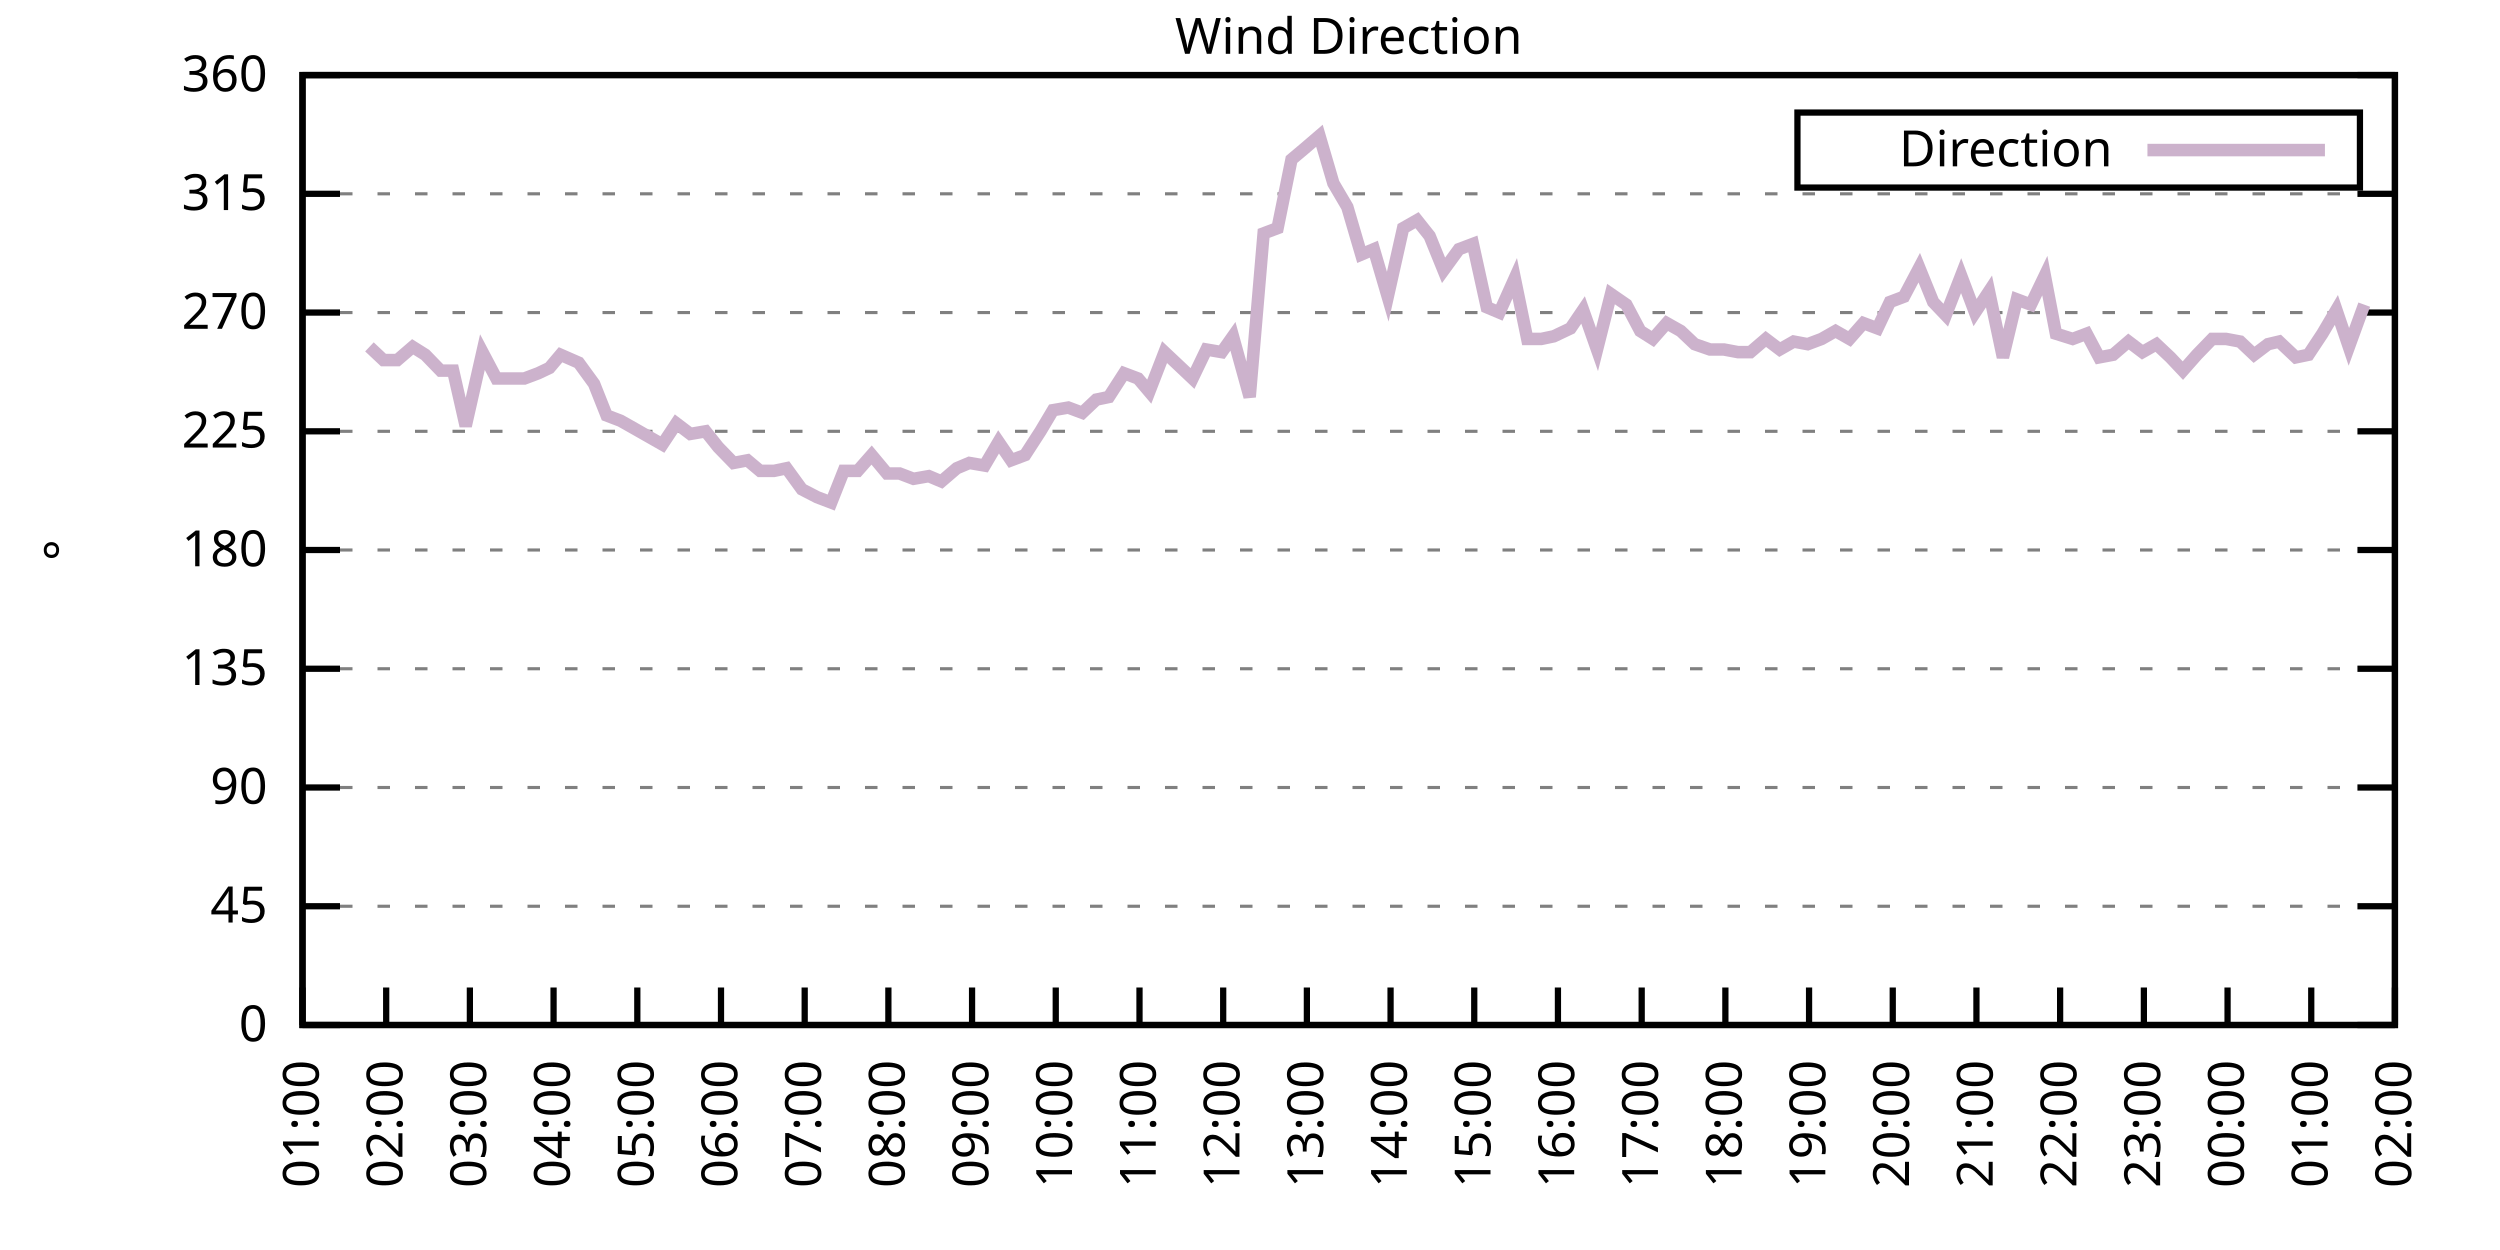
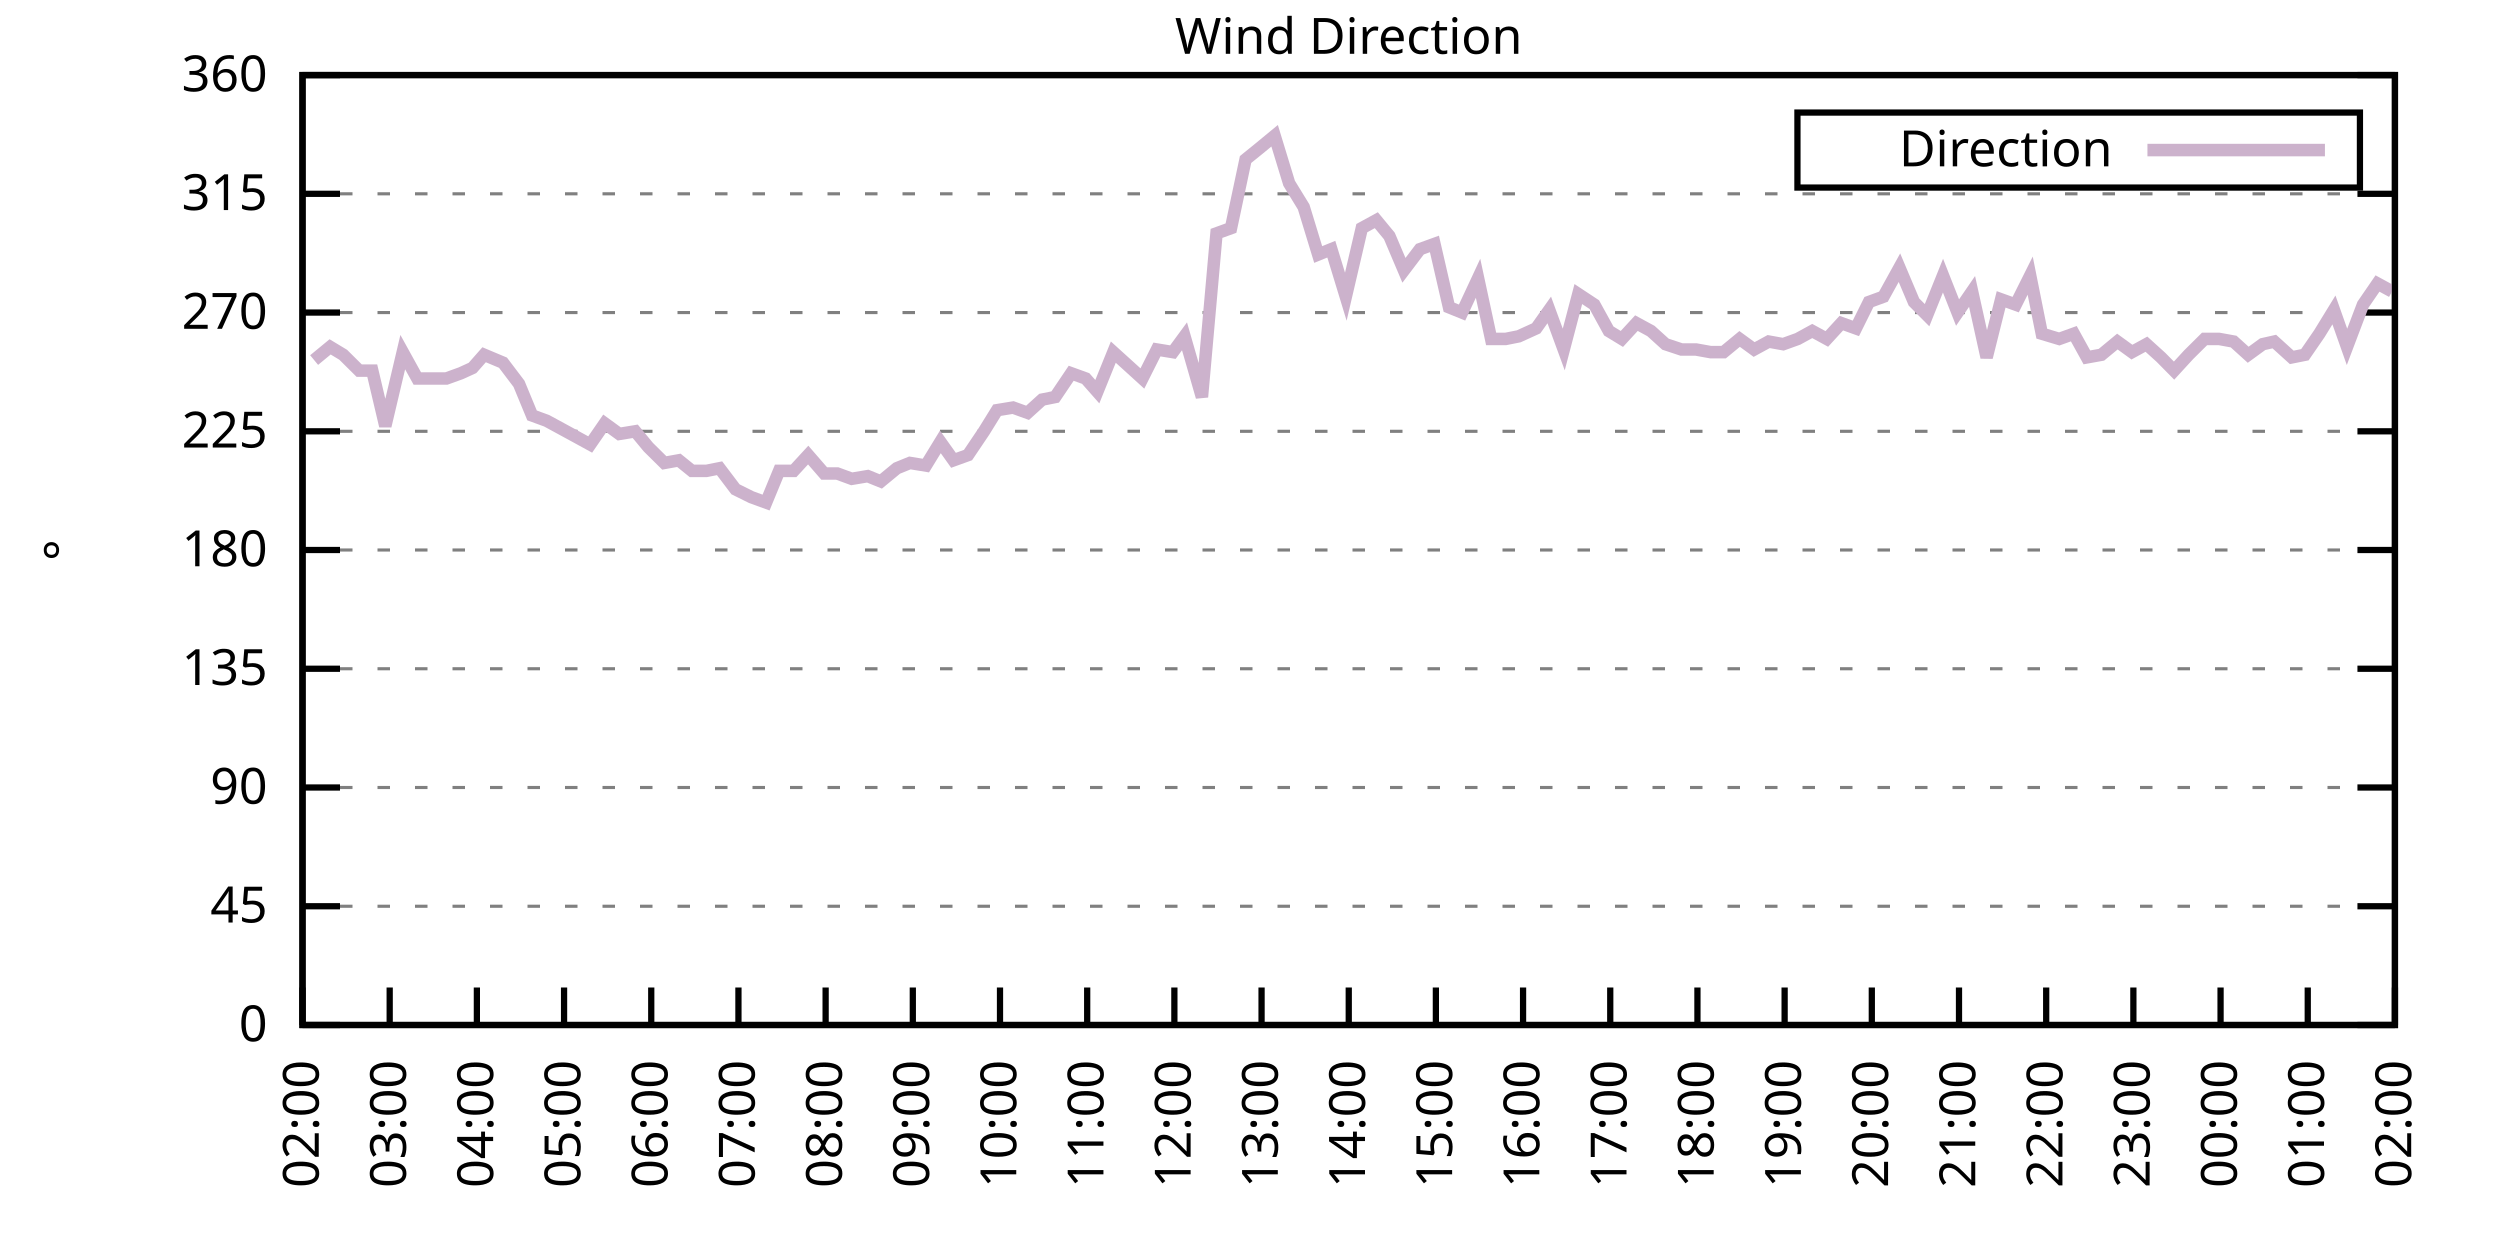
<svg xmlns="http://www.w3.org/2000/svg" xmlns:xlink="http://www.w3.org/1999/xlink" width="400" height="200" viewBox="0 0 400 200">
  <g id="gnuplot_canvas">
    <rect x="0" y="0" width="400" height="200" fill="none" />
    <defs>
      <circle id="gpDot" r="0.5" stroke-width="0.5" stroke="currentColor" />
      <path id="gpPt0" stroke-width="0.333" stroke="currentColor" d="M-1,0 h2 M0,-1 v2" />
      <path id="gpPt1" stroke-width="0.333" stroke="currentColor" d="M-1,-1 L1,1 M1,-1 L-1,1" />
      <path id="gpPt2" stroke-width="0.333" stroke="currentColor" d="M-1,0 L1,0 M0,-1 L0,1 M-1,-1 L1,1 M-1,1 L1,-1" />
      <rect id="gpPt3" stroke-width="0.333" stroke="currentColor" x="-1" y="-1" width="2" height="2" />
      <rect id="gpPt4" stroke-width="0.333" stroke="currentColor" fill="currentColor" x="-1" y="-1" width="2" height="2" />
      <circle id="gpPt5" stroke-width="0.333" stroke="currentColor" cx="0" cy="0" r="1" />
      <use xlink:href="#gpPt5" id="gpPt6" fill="currentColor" stroke="none" />
      <path id="gpPt7" stroke-width="0.333" stroke="currentColor" d="M0,-1.33 L-1.33,0.67 L1.33,0.67 z" />
      <use xlink:href="#gpPt7" id="gpPt8" fill="currentColor" stroke="none" />
      <use xlink:href="#gpPt7" id="gpPt9" stroke="currentColor" transform="rotate(180)" />
      <use xlink:href="#gpPt9" id="gpPt10" fill="currentColor" stroke="none" />
      <use xlink:href="#gpPt3" id="gpPt11" stroke="currentColor" transform="rotate(45)" />
      <use xlink:href="#gpPt11" id="gpPt12" fill="currentColor" stroke="none" />
      <path id="gpPt13" stroke-width="0.333" stroke="currentColor" d="M0,1.330 L1.265,0.411 L0.782,-1.067 L-0.782,-1.076 L-1.265,0.411 z" />
      <use xlink:href="#gpPt13" id="gpPt14" fill="currentColor" stroke="none" />
      <filter id="textbox" filterUnits="objectBoundingBox" x="0" y="0" height="1" width="1">
        <feFlood flood-color="white" flood-opacity="1" result="bgnd" />
        <feComposite in="SourceGraphic" in2="bgnd" operator="atop" />
      </filter>
      <filter id="greybox" filterUnits="objectBoundingBox" x="0" y="0" height="1" width="1">
        <feFlood flood-color="lightgrey" flood-opacity="1" result="grey" />
        <feComposite in="SourceGraphic" in2="grey" operator="atop" />
      </filter>
    </defs>
    <g fill="none" color="white" stroke="currentColor" stroke-width="1.00" stroke-linecap="butt" stroke-linejoin="miter">
</g>
    <g fill="none" color="black" stroke="currentColor" stroke-width="1.00" stroke-linecap="butt" stroke-linejoin="miter">
      <g stroke="none" shape-rendering="crispEdges">
        <polygon fill="rgb(255, 255, 255)" points="48.40,164.00 383.18,164.00 383.18,12.02 48.40,12.02 " />
      </g>
    </g>
    <g fill="none" color="black" stroke="currentColor" stroke-width="1.00" stroke-linecap="butt" stroke-linejoin="miter">
</g>
    <g fill="none" color="black" stroke="black" stroke-width="0.50" stroke-linecap="butt" stroke-linejoin="miter">
</g>
    <g fill="none" color="gray" stroke="currentColor" stroke-width="0.50" stroke-linecap="butt" stroke-linejoin="miter">
      <path stroke="gray" stroke-dasharray="2,4" class="gridline" d="M48.40,164.00 L383.19,164.00  " />
    </g>
    <g fill="none" color="gray" stroke="gray" stroke-width="1.00" stroke-linecap="butt" stroke-linejoin="miter">
</g>
    <g fill="none" color="black" stroke="currentColor" stroke-width="1.00" stroke-linecap="butt" stroke-linejoin="miter">
      <path stroke="black" d="M48.40,164.00 L54.40,164.00 M383.19,164.00 L377.19,164.00  " />
      <g transform="translate(42.80,166.60)" stroke="none" fill="black" font-family="Sans" font-size="8.00" text-anchor="end">
        <text>
          <tspan font-family="Sans"> 0</tspan>
        </text>
      </g>
    </g>
    <g fill="none" color="black" stroke="currentColor" stroke-width="1.00" stroke-linecap="butt" stroke-linejoin="miter">
</g>
    <g fill="none" color="black" stroke="black" stroke-width="0.50" stroke-linecap="butt" stroke-linejoin="miter">
</g>
    <g fill="none" color="gray" stroke="currentColor" stroke-width="0.50" stroke-linecap="butt" stroke-linejoin="miter">
      <path stroke="gray" stroke-dasharray="2,4" class="gridline" d="M48.40,145.00 L383.19,145.00  " />
    </g>
    <g fill="none" color="gray" stroke="gray" stroke-width="1.00" stroke-linecap="butt" stroke-linejoin="miter">
</g>
    <g fill="none" color="black" stroke="currentColor" stroke-width="1.00" stroke-linecap="butt" stroke-linejoin="miter">
      <path stroke="black" d="M48.40,145.00 L54.40,145.00 M383.19,145.00 L377.19,145.00  " />
      <g transform="translate(42.80,147.60)" stroke="none" fill="black" font-family="Sans" font-size="8.00" text-anchor="end">
        <text>
          <tspan font-family="Sans"> 45</tspan>
        </text>
      </g>
    </g>
    <g fill="none" color="black" stroke="currentColor" stroke-width="1.00" stroke-linecap="butt" stroke-linejoin="miter">
</g>
    <g fill="none" color="black" stroke="black" stroke-width="0.50" stroke-linecap="butt" stroke-linejoin="miter">
</g>
    <g fill="none" color="gray" stroke="currentColor" stroke-width="0.50" stroke-linecap="butt" stroke-linejoin="miter">
      <path stroke="gray" stroke-dasharray="2,4" class="gridline" d="M48.40,126.00 L383.19,126.00  " />
    </g>
    <g fill="none" color="gray" stroke="gray" stroke-width="1.00" stroke-linecap="butt" stroke-linejoin="miter">
</g>
    <g fill="none" color="black" stroke="currentColor" stroke-width="1.00" stroke-linecap="butt" stroke-linejoin="miter">
      <path stroke="black" d="M48.40,126.00 L54.40,126.00 M383.19,126.00 L377.19,126.00  " />
      <g transform="translate(42.80,128.60)" stroke="none" fill="black" font-family="Sans" font-size="8.00" text-anchor="end">
        <text>
          <tspan font-family="Sans"> 90</tspan>
        </text>
      </g>
    </g>
    <g fill="none" color="black" stroke="currentColor" stroke-width="1.00" stroke-linecap="butt" stroke-linejoin="miter">
</g>
    <g fill="none" color="black" stroke="black" stroke-width="0.50" stroke-linecap="butt" stroke-linejoin="miter">
</g>
    <g fill="none" color="gray" stroke="currentColor" stroke-width="0.50" stroke-linecap="butt" stroke-linejoin="miter">
      <path stroke="gray" stroke-dasharray="2,4" class="gridline" d="M48.40,107.00 L383.19,107.00  " />
    </g>
    <g fill="none" color="gray" stroke="gray" stroke-width="1.00" stroke-linecap="butt" stroke-linejoin="miter">
</g>
    <g fill="none" color="black" stroke="currentColor" stroke-width="1.00" stroke-linecap="butt" stroke-linejoin="miter">
      <path stroke="black" d="M48.40,107.00 L54.40,107.00 M383.19,107.00 L377.19,107.00  " />
      <g transform="translate(42.80,109.60)" stroke="none" fill="black" font-family="Sans" font-size="8.00" text-anchor="end">
        <text>
          <tspan font-family="Sans"> 135</tspan>
        </text>
      </g>
    </g>
    <g fill="none" color="black" stroke="currentColor" stroke-width="1.00" stroke-linecap="butt" stroke-linejoin="miter">
</g>
    <g fill="none" color="black" stroke="black" stroke-width="0.50" stroke-linecap="butt" stroke-linejoin="miter">
</g>
    <g fill="none" color="gray" stroke="currentColor" stroke-width="0.50" stroke-linecap="butt" stroke-linejoin="miter">
      <path stroke="gray" stroke-dasharray="2,4" class="gridline" d="M48.40,88.00 L383.19,88.00  " />
    </g>
    <g fill="none" color="gray" stroke="gray" stroke-width="1.00" stroke-linecap="butt" stroke-linejoin="miter">
</g>
    <g fill="none" color="black" stroke="currentColor" stroke-width="1.00" stroke-linecap="butt" stroke-linejoin="miter">
      <path stroke="black" d="M48.40,88.00 L54.40,88.00 M383.19,88.00 L377.19,88.00  " />
      <g transform="translate(42.80,90.60)" stroke="none" fill="black" font-family="Sans" font-size="8.00" text-anchor="end">
        <text>
          <tspan font-family="Sans"> 180</tspan>
        </text>
      </g>
    </g>
    <g fill="none" color="black" stroke="currentColor" stroke-width="1.00" stroke-linecap="butt" stroke-linejoin="miter">
</g>
    <g fill="none" color="black" stroke="black" stroke-width="0.50" stroke-linecap="butt" stroke-linejoin="miter">
</g>
    <g fill="none" color="gray" stroke="currentColor" stroke-width="0.50" stroke-linecap="butt" stroke-linejoin="miter">
      <path stroke="gray" stroke-dasharray="2,4" class="gridline" d="M48.40,69.01 L383.19,69.01  " />
    </g>
    <g fill="none" color="gray" stroke="gray" stroke-width="1.00" stroke-linecap="butt" stroke-linejoin="miter">
</g>
    <g fill="none" color="black" stroke="currentColor" stroke-width="1.00" stroke-linecap="butt" stroke-linejoin="miter">
      <path stroke="black" d="M48.40,69.01 L54.40,69.01 M383.19,69.01 L377.19,69.01  " />
      <g transform="translate(42.80,71.61)" stroke="none" fill="black" font-family="Sans" font-size="8.00" text-anchor="end">
        <text>
          <tspan font-family="Sans"> 225</tspan>
        </text>
      </g>
    </g>
    <g fill="none" color="black" stroke="currentColor" stroke-width="1.00" stroke-linecap="butt" stroke-linejoin="miter">
</g>
    <g fill="none" color="black" stroke="black" stroke-width="0.50" stroke-linecap="butt" stroke-linejoin="miter">
</g>
    <g fill="none" color="gray" stroke="currentColor" stroke-width="0.50" stroke-linecap="butt" stroke-linejoin="miter">
      <path stroke="gray" stroke-dasharray="2,4" class="gridline" d="M48.40,50.01 L383.19,50.01  " />
    </g>
    <g fill="none" color="gray" stroke="gray" stroke-width="1.00" stroke-linecap="butt" stroke-linejoin="miter">
</g>
    <g fill="none" color="black" stroke="currentColor" stroke-width="1.00" stroke-linecap="butt" stroke-linejoin="miter">
      <path stroke="black" d="M48.40,50.01 L54.40,50.01 M383.19,50.01 L377.19,50.01  " />
      <g transform="translate(42.80,52.61)" stroke="none" fill="black" font-family="Sans" font-size="8.00" text-anchor="end">
        <text>
          <tspan font-family="Sans"> 270</tspan>
        </text>
      </g>
    </g>
    <g fill="none" color="black" stroke="currentColor" stroke-width="1.00" stroke-linecap="butt" stroke-linejoin="miter">
</g>
    <g fill="none" color="black" stroke="black" stroke-width="0.50" stroke-linecap="butt" stroke-linejoin="miter">
</g>
    <g fill="none" color="gray" stroke="currentColor" stroke-width="0.50" stroke-linecap="butt" stroke-linejoin="miter">
      <path stroke="gray" stroke-dasharray="2,4" class="gridline" d="M48.40,31.01 L383.19,31.01  " />
    </g>
    <g fill="none" color="gray" stroke="gray" stroke-width="1.00" stroke-linecap="butt" stroke-linejoin="miter">
</g>
    <g fill="none" color="black" stroke="currentColor" stroke-width="1.00" stroke-linecap="butt" stroke-linejoin="miter">
      <path stroke="black" d="M48.40,31.01 L54.40,31.01 M383.19,31.01 L377.19,31.01  " />
      <g transform="translate(42.80,33.61)" stroke="none" fill="black" font-family="Sans" font-size="8.00" text-anchor="end">
        <text>
          <tspan font-family="Sans"> 315</tspan>
        </text>
      </g>
    </g>
    <g fill="none" color="black" stroke="currentColor" stroke-width="1.00" stroke-linecap="butt" stroke-linejoin="miter">
</g>
    <g fill="none" color="black" stroke="black" stroke-width="0.50" stroke-linecap="butt" stroke-linejoin="miter">
</g>
    <g fill="none" color="gray" stroke="currentColor" stroke-width="0.50" stroke-linecap="butt" stroke-linejoin="miter">
      <path stroke="gray" stroke-dasharray="2,4" class="gridline" d="M48.40,12.01 L383.19,12.01  " />
    </g>
    <g fill="none" color="gray" stroke="gray" stroke-width="1.00" stroke-linecap="butt" stroke-linejoin="miter">
</g>
    <g fill="none" color="black" stroke="currentColor" stroke-width="1.00" stroke-linecap="butt" stroke-linejoin="miter">
      <path stroke="black" d="M48.40,12.01 L54.40,12.01 M383.19,12.01 L377.19,12.01  " />
      <g transform="translate(42.80,14.61)" stroke="none" fill="black" font-family="Sans" font-size="8.00" text-anchor="end">
        <text>
          <tspan font-family="Sans"> 360</tspan>
        </text>
      </g>
    </g>
    <g fill="none" color="black" stroke="currentColor" stroke-width="1.00" stroke-linecap="butt" stroke-linejoin="miter">
      <path stroke="black" d="M48.40,164.00 L48.40,158.00  " />
      <g transform="translate(51.00,169.60) rotate(270.00)" stroke="none" fill="black" font-family="Sans" font-size="8.00" text-anchor="end">
        <text>
-           <tspan font-family="Sans">01:00</tspan>
-         </text>
-       </g>
-     </g>
-     <g fill="none" color="black" stroke="currentColor" stroke-width="1.00" stroke-linecap="butt" stroke-linejoin="miter">
-       <path stroke="black" d="M61.79,164.00 L61.79,158.00  " />
-       <g transform="translate(64.39,169.60) rotate(270.00)" stroke="none" fill="black" font-family="Sans" font-size="8.00" text-anchor="end">
-         <text>
          <tspan font-family="Sans">02:00</tspan>
        </text>
      </g>
    </g>
    <g fill="none" color="black" stroke="currentColor" stroke-width="1.00" stroke-linecap="butt" stroke-linejoin="miter">
-       <path stroke="black" d="M75.18,164.00 L75.18,158.00  " />
-       <g transform="translate(77.78,169.60) rotate(270.00)" stroke="none" fill="black" font-family="Sans" font-size="8.00" text-anchor="end">
+       <path stroke="black" d="M62.35,164.00 L62.35,158.00  " />
+       <g transform="translate(64.95,169.60) rotate(270.00)" stroke="none" fill="black" font-family="Sans" font-size="8.00" text-anchor="end">
        <text>
          <tspan font-family="Sans">03:00</tspan>
        </text>
      </g>
    </g>
    <g fill="none" color="black" stroke="currentColor" stroke-width="1.00" stroke-linecap="butt" stroke-linejoin="miter">
-       <path stroke="black" d="M88.57,164.00 L88.57,158.00  " />
-       <g transform="translate(91.17,169.60) rotate(270.00)" stroke="none" fill="black" font-family="Sans" font-size="8.00" text-anchor="end">
+       <path stroke="black" d="M76.30,164.00 L76.30,158.00  " />
+       <g transform="translate(78.90,169.60) rotate(270.00)" stroke="none" fill="black" font-family="Sans" font-size="8.00" text-anchor="end">
        <text>
          <tspan font-family="Sans">04:00</tspan>
        </text>
      </g>
    </g>
    <g fill="none" color="black" stroke="currentColor" stroke-width="1.00" stroke-linecap="butt" stroke-linejoin="miter">
-       <path stroke="black" d="M101.97,164.00 L101.97,158.00  " />
-       <g transform="translate(104.57,169.60) rotate(270.00)" stroke="none" fill="black" font-family="Sans" font-size="8.00" text-anchor="end">
+       <path stroke="black" d="M90.25,164.00 L90.25,158.00  " />
+       <g transform="translate(92.85,169.60) rotate(270.00)" stroke="none" fill="black" font-family="Sans" font-size="8.00" text-anchor="end">
        <text>
          <tspan font-family="Sans">05:00</tspan>
        </text>
      </g>
    </g>
    <g fill="none" color="black" stroke="currentColor" stroke-width="1.00" stroke-linecap="butt" stroke-linejoin="miter">
-       <path stroke="black" d="M115.36,164.00 L115.36,158.00  " />
-       <g transform="translate(117.96,169.60) rotate(270.00)" stroke="none" fill="black" font-family="Sans" font-size="8.00" text-anchor="end">
+       <path stroke="black" d="M104.20,164.00 L104.20,158.00  " />
+       <g transform="translate(106.80,169.60) rotate(270.00)" stroke="none" fill="black" font-family="Sans" font-size="8.00" text-anchor="end">
        <text>
          <tspan font-family="Sans">06:00</tspan>
        </text>
      </g>
    </g>
    <g fill="none" color="black" stroke="currentColor" stroke-width="1.00" stroke-linecap="butt" stroke-linejoin="miter">
-       <path stroke="black" d="M128.75,164.00 L128.75,158.00  " />
-       <g transform="translate(131.35,169.60) rotate(270.00)" stroke="none" fill="black" font-family="Sans" font-size="8.00" text-anchor="end">
+       <path stroke="black" d="M118.15,164.00 L118.15,158.00  " />
+       <g transform="translate(120.75,169.60) rotate(270.00)" stroke="none" fill="black" font-family="Sans" font-size="8.00" text-anchor="end">
        <text>
          <tspan font-family="Sans">07:00</tspan>
        </text>
      </g>
    </g>
    <g fill="none" color="black" stroke="currentColor" stroke-width="1.00" stroke-linecap="butt" stroke-linejoin="miter">
-       <path stroke="black" d="M142.14,164.00 L142.14,158.00  " />
-       <g transform="translate(144.74,169.60) rotate(270.00)" stroke="none" fill="black" font-family="Sans" font-size="8.00" text-anchor="end">
+       <path stroke="black" d="M132.10,164.00 L132.10,158.00  " />
+       <g transform="translate(134.70,169.60) rotate(270.00)" stroke="none" fill="black" font-family="Sans" font-size="8.00" text-anchor="end">
        <text>
          <tspan font-family="Sans">08:00</tspan>
        </text>
      </g>
    </g>
    <g fill="none" color="black" stroke="currentColor" stroke-width="1.00" stroke-linecap="butt" stroke-linejoin="miter">
-       <path stroke="black" d="M155.53,164.00 L155.53,158.00  " />
-       <g transform="translate(158.13,169.60) rotate(270.00)" stroke="none" fill="black" font-family="Sans" font-size="8.00" text-anchor="end">
+       <path stroke="black" d="M146.05,164.00 L146.05,158.00  " />
+       <g transform="translate(148.65,169.60) rotate(270.00)" stroke="none" fill="black" font-family="Sans" font-size="8.00" text-anchor="end">
        <text>
          <tspan font-family="Sans">09:00</tspan>
        </text>
      </g>
    </g>
    <g fill="none" color="black" stroke="currentColor" stroke-width="1.00" stroke-linecap="butt" stroke-linejoin="miter">
-       <path stroke="black" d="M168.92,164.00 L168.92,158.00  " />
-       <g transform="translate(171.52,169.60) rotate(270.00)" stroke="none" fill="black" font-family="Sans" font-size="8.00" text-anchor="end">
+       <path stroke="black" d="M160.00,164.00 L160.00,158.00  " />
+       <g transform="translate(162.60,169.60) rotate(270.00)" stroke="none" fill="black" font-family="Sans" font-size="8.00" text-anchor="end">
        <text>
          <tspan font-family="Sans">10:00</tspan>
        </text>
      </g>
    </g>
    <g fill="none" color="black" stroke="currentColor" stroke-width="1.00" stroke-linecap="butt" stroke-linejoin="miter">
-       <path stroke="black" d="M182.32,164.00 L182.32,158.00  " />
-       <g transform="translate(184.92,169.60) rotate(270.00)" stroke="none" fill="black" font-family="Sans" font-size="8.00" text-anchor="end">
+       <path stroke="black" d="M173.95,164.00 L173.95,158.00  " />
+       <g transform="translate(176.55,169.60) rotate(270.00)" stroke="none" fill="black" font-family="Sans" font-size="8.00" text-anchor="end">
        <text>
          <tspan font-family="Sans">11:00</tspan>
        </text>
      </g>
    </g>
    <g fill="none" color="black" stroke="currentColor" stroke-width="1.00" stroke-linecap="butt" stroke-linejoin="miter">
-       <path stroke="black" d="M195.71,164.00 L195.71,158.00  " />
-       <g transform="translate(198.31,169.60) rotate(270.00)" stroke="none" fill="black" font-family="Sans" font-size="8.00" text-anchor="end">
+       <path stroke="black" d="M187.90,164.00 L187.90,158.00  " />
+       <g transform="translate(190.50,169.60) rotate(270.00)" stroke="none" fill="black" font-family="Sans" font-size="8.00" text-anchor="end">
        <text>
          <tspan font-family="Sans">12:00</tspan>
        </text>
      </g>
    </g>
    <g fill="none" color="black" stroke="currentColor" stroke-width="1.00" stroke-linecap="butt" stroke-linejoin="miter">
-       <path stroke="black" d="M209.10,164.00 L209.10,158.00  " />
-       <g transform="translate(211.70,169.60) rotate(270.00)" stroke="none" fill="black" font-family="Sans" font-size="8.00" text-anchor="end">
+       <path stroke="black" d="M201.85,164.00 L201.85,158.00  " />
+       <g transform="translate(204.45,169.60) rotate(270.00)" stroke="none" fill="black" font-family="Sans" font-size="8.00" text-anchor="end">
        <text>
          <tspan font-family="Sans">13:00</tspan>
        </text>
      </g>
    </g>
    <g fill="none" color="black" stroke="currentColor" stroke-width="1.00" stroke-linecap="butt" stroke-linejoin="miter">
-       <path stroke="black" d="M222.49,164.00 L222.49,158.00  " />
-       <g transform="translate(225.09,169.60) rotate(270.00)" stroke="none" fill="black" font-family="Sans" font-size="8.00" text-anchor="end">
+       <path stroke="black" d="M215.80,164.00 L215.80,158.00  " />
+       <g transform="translate(218.40,169.60) rotate(270.00)" stroke="none" fill="black" font-family="Sans" font-size="8.00" text-anchor="end">
        <text>
          <tspan font-family="Sans">14:00</tspan>
        </text>
      </g>
    </g>
    <g fill="none" color="black" stroke="currentColor" stroke-width="1.00" stroke-linecap="butt" stroke-linejoin="miter">
-       <path stroke="black" d="M235.88,164.00 L235.88,158.00  " />
-       <g transform="translate(238.48,169.60) rotate(270.00)" stroke="none" fill="black" font-family="Sans" font-size="8.00" text-anchor="end">
+       <path stroke="black" d="M229.74,164.00 L229.74,158.00  " />
+       <g transform="translate(232.34,169.60) rotate(270.00)" stroke="none" fill="black" font-family="Sans" font-size="8.00" text-anchor="end">
        <text>
          <tspan font-family="Sans">15:00</tspan>
        </text>
      </g>
    </g>
    <g fill="none" color="black" stroke="currentColor" stroke-width="1.00" stroke-linecap="butt" stroke-linejoin="miter">
-       <path stroke="black" d="M249.27,164.00 L249.27,158.00  " />
-       <g transform="translate(251.87,169.60) rotate(270.00)" stroke="none" fill="black" font-family="Sans" font-size="8.00" text-anchor="end">
+       <path stroke="black" d="M243.69,164.00 L243.69,158.00  " />
+       <g transform="translate(246.29,169.60) rotate(270.00)" stroke="none" fill="black" font-family="Sans" font-size="8.00" text-anchor="end">
        <text>
          <tspan font-family="Sans">16:00</tspan>
        </text>
      </g>
    </g>
    <g fill="none" color="black" stroke="currentColor" stroke-width="1.00" stroke-linecap="butt" stroke-linejoin="miter">
-       <path stroke="black" d="M262.67,164.00 L262.67,158.00  " />
-       <g transform="translate(265.27,169.60) rotate(270.00)" stroke="none" fill="black" font-family="Sans" font-size="8.00" text-anchor="end">
+       <path stroke="black" d="M257.64,164.00 L257.64,158.00  " />
+       <g transform="translate(260.24,169.60) rotate(270.00)" stroke="none" fill="black" font-family="Sans" font-size="8.00" text-anchor="end">
        <text>
          <tspan font-family="Sans">17:00</tspan>
        </text>
      </g>
    </g>
    <g fill="none" color="black" stroke="currentColor" stroke-width="1.00" stroke-linecap="butt" stroke-linejoin="miter">
-       <path stroke="black" d="M276.06,164.00 L276.06,158.00  " />
-       <g transform="translate(278.66,169.60) rotate(270.00)" stroke="none" fill="black" font-family="Sans" font-size="8.00" text-anchor="end">
+       <path stroke="black" d="M271.59,164.00 L271.59,158.00  " />
+       <g transform="translate(274.19,169.60) rotate(270.00)" stroke="none" fill="black" font-family="Sans" font-size="8.00" text-anchor="end">
        <text>
          <tspan font-family="Sans">18:00</tspan>
        </text>
      </g>
    </g>
    <g fill="none" color="black" stroke="currentColor" stroke-width="1.00" stroke-linecap="butt" stroke-linejoin="miter">
-       <path stroke="black" d="M289.45,164.00 L289.45,158.00  " />
-       <g transform="translate(292.05,169.60) rotate(270.00)" stroke="none" fill="black" font-family="Sans" font-size="8.00" text-anchor="end">
+       <path stroke="black" d="M285.54,164.00 L285.54,158.00  " />
+       <g transform="translate(288.14,169.60) rotate(270.00)" stroke="none" fill="black" font-family="Sans" font-size="8.00" text-anchor="end">
        <text>
          <tspan font-family="Sans">19:00</tspan>
        </text>
      </g>
    </g>
    <g fill="none" color="black" stroke="currentColor" stroke-width="1.00" stroke-linecap="butt" stroke-linejoin="miter">
-       <path stroke="black" d="M302.84,164.00 L302.84,158.00  " />
-       <g transform="translate(305.44,169.60) rotate(270.00)" stroke="none" fill="black" font-family="Sans" font-size="8.00" text-anchor="end">
+       <path stroke="black" d="M299.49,164.00 L299.49,158.00  " />
+       <g transform="translate(302.09,169.60) rotate(270.00)" stroke="none" fill="black" font-family="Sans" font-size="8.00" text-anchor="end">
        <text>
          <tspan font-family="Sans">20:00</tspan>
        </text>
      </g>
    </g>
    <g fill="none" color="black" stroke="currentColor" stroke-width="1.00" stroke-linecap="butt" stroke-linejoin="miter">
-       <path stroke="black" d="M316.23,164.00 L316.23,158.00  " />
-       <g transform="translate(318.83,169.60) rotate(270.00)" stroke="none" fill="black" font-family="Sans" font-size="8.00" text-anchor="end">
+       <path stroke="black" d="M313.44,164.00 L313.44,158.00  " />
+       <g transform="translate(316.04,169.60) rotate(270.00)" stroke="none" fill="black" font-family="Sans" font-size="8.00" text-anchor="end">
        <text>
          <tspan font-family="Sans">21:00</tspan>
        </text>
      </g>
    </g>
    <g fill="none" color="black" stroke="currentColor" stroke-width="1.00" stroke-linecap="butt" stroke-linejoin="miter">
-       <path stroke="black" d="M329.62,164.00 L329.62,158.00  " />
-       <g transform="translate(332.22,169.60) rotate(270.00)" stroke="none" fill="black" font-family="Sans" font-size="8.00" text-anchor="end">
+       <path stroke="black" d="M327.39,164.00 L327.39,158.00  " />
+       <g transform="translate(329.99,169.60) rotate(270.00)" stroke="none" fill="black" font-family="Sans" font-size="8.00" text-anchor="end">
        <text>
          <tspan font-family="Sans">22:00</tspan>
        </text>
      </g>
    </g>
    <g fill="none" color="black" stroke="currentColor" stroke-width="1.00" stroke-linecap="butt" stroke-linejoin="miter">
-       <path stroke="black" d="M343.02,164.00 L343.02,158.00  " />
-       <g transform="translate(345.62,169.60) rotate(270.00)" stroke="none" fill="black" font-family="Sans" font-size="8.00" text-anchor="end">
+       <path stroke="black" d="M341.34,164.00 L341.34,158.00  " />
+       <g transform="translate(343.94,169.60) rotate(270.00)" stroke="none" fill="black" font-family="Sans" font-size="8.00" text-anchor="end">
        <text>
          <tspan font-family="Sans">23:00</tspan>
        </text>
      </g>
    </g>
    <g fill="none" color="black" stroke="currentColor" stroke-width="1.00" stroke-linecap="butt" stroke-linejoin="miter">
-       <path stroke="black" d="M356.41,164.00 L356.41,158.00  " />
-       <g transform="translate(359.01,169.60) rotate(270.00)" stroke="none" fill="black" font-family="Sans" font-size="8.00" text-anchor="end">
+       <path stroke="black" d="M355.29,164.00 L355.29,158.00  " />
+       <g transform="translate(357.89,169.60) rotate(270.00)" stroke="none" fill="black" font-family="Sans" font-size="8.00" text-anchor="end">
        <text>
          <tspan font-family="Sans">00:00</tspan>
        </text>
      </g>
    </g>
    <g fill="none" color="black" stroke="currentColor" stroke-width="1.00" stroke-linecap="butt" stroke-linejoin="miter">
-       <path stroke="black" d="M369.80,164.00 L369.80,158.00  " />
-       <g transform="translate(372.40,169.60) rotate(270.00)" stroke="none" fill="black" font-family="Sans" font-size="8.00" text-anchor="end">
+       <path stroke="black" d="M369.24,164.00 L369.24,158.00  " />
+       <g transform="translate(371.84,169.60) rotate(270.00)" stroke="none" fill="black" font-family="Sans" font-size="8.00" text-anchor="end">
        <text>
          <tspan font-family="Sans">01:00</tspan>
        </text>
      </g>
    </g>
    <g fill="none" color="black" stroke="currentColor" stroke-width="1.00" stroke-linecap="butt" stroke-linejoin="miter">
      <path stroke="black" d="M383.19,164.00 L383.19,158.00  " />
      <g transform="translate(385.79,169.60) rotate(270.00)" stroke="none" fill="black" font-family="Sans" font-size="8.00" text-anchor="end">
        <text>
          <tspan font-family="Sans">02:00</tspan>
        </text>
      </g>
    </g>
    <g fill="none" color="black" stroke="currentColor" stroke-width="1.00" stroke-linecap="butt" stroke-linejoin="miter">
</g>
    <g fill="none" color="black" stroke="currentColor" stroke-width="1.00" stroke-linecap="butt" stroke-linejoin="miter">
      <path stroke="black" d="M48.40,12.01 L48.40,164.00 L383.19,164.00 L383.19,12.01 L48.40,12.01 Z  " />
    </g>
    <g fill="none" color="black" stroke="currentColor" stroke-width="1.00" stroke-linecap="butt" stroke-linejoin="miter">
</g>
    <g fill="none" color="black" stroke="currentColor" stroke-width="1.00" stroke-linecap="butt" stroke-linejoin="miter">
      <path stroke="black" d="M287.59,30.01 L287.59,18.01 L377.59,18.01 L377.59,30.01 L287.59,30.01 Z  " />
    </g>
    <g id="Wind_direction_plot_1">
      <g fill="none" color="white" stroke="black" stroke-width="2.00" stroke-linecap="butt" stroke-linejoin="miter">
</g>
      <g fill="none" color="black" stroke="currentColor" stroke-width="2.00" stroke-linecap="butt" stroke-linejoin="miter">
        <g transform="translate(337.99,26.61)" stroke="none" fill="black" font-family="Sans" font-size="8.00" text-anchor="end">
          <text>
            <tspan font-family="Sans">Direction</tspan>
          </text>
        </g>
      </g>
      <g fill="none" color="black" stroke="currentColor" stroke-width="2.00" stroke-linecap="butt" stroke-linejoin="miter">
-         <path stroke="rgb(204, 178, 204)" d="M343.59,24.01 L371.99,24.01 M59.11,55.50 L61.35,57.61 L63.58,57.61 L66.03,55.50 L68.04,56.76 L70.50,59.30   L72.50,59.30 L74.51,68.16 L77.19,56.34 L79.42,60.56 L81.66,60.56 L83.89,60.56 L86.12,59.72 L87.91,58.87   L89.69,56.76 L92.59,58.03 L95.05,61.41 L97.06,66.47 L99.29,67.32 L101.52,68.58 L103.75,69.85 L105.98,71.12   L108.22,67.74 L110.45,69.43 L112.90,69.01 L114.91,71.54 L117.37,74.07 L119.60,73.65 L121.61,75.34 L123.84,75.34   L125.85,74.92 L128.30,78.29 L130.76,79.56 L132.99,80.41 L135.00,75.34 L137.23,75.34 L139.46,72.81 L141.92,75.76   L143.93,75.76 L146.16,76.61 L148.61,76.18 L150.62,77.03 L153.08,74.92 L155.09,74.07 L157.54,74.49 L159.77,70.70   L161.78,73.65 L164.01,72.81 L166.47,69.01 L168.48,65.63 L170.93,65.21 L173.17,66.05 L175.40,63.94 L177.41,63.52   L179.86,59.72 L182.09,60.56 L183.88,62.67 L186.33,56.34 L188.57,58.45 L190.80,60.56 L193.03,55.92 L195.48,56.34   L197.27,53.81 L199.95,63.52 L202.18,37.34 L204.41,36.50 L206.64,25.52 L208.65,23.83 L211.11,21.72 L213.34,29.32   L215.57,33.12 L217.80,40.72 L219.81,39.87 L222.04,47.47 L224.50,36.50 L226.73,35.23 L228.74,37.76 L230.97,43.25   L233.43,39.87 L235.66,39.03 L237.89,49.16 L239.90,50.01 L242.36,44.52 L244.36,54.23 L246.60,54.23 L248.60,53.81   L251.28,52.54 L253.29,49.59 L255.52,55.92 L257.76,47.05 L260.21,48.74 L262.44,52.96 L264.45,54.23 L266.68,51.70   L268.92,52.96 L271.15,55.07 L273.60,55.92 L275.83,55.92 L278.07,56.34 L280.07,56.34 L282.53,54.23 L284.76,55.92   L286.99,54.65 L289.23,55.07 L291.46,54.23 L293.69,52.96 L295.92,54.23 L298.15,51.70 L300.39,52.54 L302.39,48.32   L304.63,47.47 L307.08,42.83 L309.31,48.32 L311.32,50.43 L313.78,44.10 L316.01,50.01 L318.24,46.63 L320.47,57.18   L322.70,47.90 L324.94,48.74 L327.17,44.10 L328.95,53.39 L331.63,54.23 L333.86,53.39 L335.87,57.18 L338.10,56.76   L340.56,54.65 L342.79,56.34 L345.02,55.07 L347.26,57.18 L349.26,59.30 L351.50,56.76 L353.95,54.23 L356.18,54.23   L358.42,54.65 L360.65,56.76 L362.88,55.07 L364.66,54.65 L367.34,57.18 L369.35,56.76 L371.58,53.39 L373.82,49.59   L375.82,55.50 L378.28,48.74  " />
+         <path stroke="rgb(204, 178, 204)" d="M343.59,24.01 L371.99,24.01 M50.26,57.61 L52.82,55.50 L54.91,56.76 L57.47,59.30 L59.56,59.30 L61.65,68.16   L64.44,56.34 L66.77,60.56 L69.09,60.56 L71.42,60.56 L73.74,59.72 L75.60,58.87 L77.46,56.76 L80.48,58.03   L83.04,61.41 L85.13,66.47 L87.46,67.32 L89.78,68.58 L92.11,69.85 L94.43,71.12 L96.76,67.74 L99.08,69.43   L101.64,69.01 L103.73,71.54 L106.29,74.07 L108.62,73.65 L110.71,75.34 L113.03,75.34 L115.13,74.92 L117.68,78.29   L120.24,79.56 L122.57,80.41 L124.66,75.34 L126.98,75.34 L129.31,72.81 L131.87,75.76 L133.96,75.76 L136.28,76.61   L138.84,76.18 L140.93,77.03 L143.49,74.92 L145.58,74.07 L148.14,74.49 L150.46,70.70 L152.56,73.65 L154.88,72.81   L157.44,69.01 L159.53,65.63 L162.09,65.21 L164.41,66.05 L166.74,63.94 L168.83,63.52 L171.39,59.72 L173.71,60.56   L175.57,62.67 L178.13,56.34 L180.46,58.45 L182.78,60.56 L185.11,55.92 L187.66,56.34 L189.52,53.81 L192.31,63.52   L194.64,37.34 L196.96,36.50 L199.29,25.52 L201.38,23.83 L203.94,21.72 L206.26,29.32 L208.59,33.12 L210.91,40.72   L213.01,39.87 L215.33,47.47 L217.89,36.50 L220.21,35.23 L222.30,37.76 L224.63,43.25 L227.19,39.87 L229.51,39.03   L231.84,49.16 L233.93,50.01 L236.49,44.52 L238.58,54.23 L240.90,54.23 L243.00,53.81 L245.79,52.54 L247.88,49.59   L250.20,55.92 L252.53,47.05 L255.09,48.74 L257.41,52.96 L259.50,54.23 L261.83,51.70 L264.15,52.96 L266.48,55.07   L269.04,55.92 L271.36,55.92 L273.69,56.34 L275.78,56.34 L278.34,54.23 L280.66,55.92 L282.99,54.65 L285.31,55.07   L287.64,54.23 L289.96,52.96 L292.29,54.23 L294.61,51.70 L296.94,52.54 L299.03,48.32 L301.35,47.47 L303.91,42.83   L306.23,48.32 L308.33,50.43 L310.88,44.10 L313.21,50.01 L315.53,46.63 L317.86,57.18 L320.18,47.90 L322.51,48.74   L324.83,44.10 L326.69,53.39 L329.48,54.23 L331.81,53.39 L333.90,57.18 L336.23,56.76 L338.78,54.65 L341.11,56.34   L343.43,55.07 L345.76,57.18 L347.85,59.30 L350.18,56.76 L352.73,54.23 L355.06,54.23 L357.38,54.65 L359.71,56.76   L362.03,55.07 L363.89,54.65 L366.68,57.18 L368.78,56.76 L371.10,53.39 L373.43,49.59 L375.52,55.50 L378.08,48.74   L380.40,45.36 L382.73,46.63  " />
      </g>
    </g>
    <g fill="none" color="black" stroke="currentColor" stroke-width="2.00" stroke-linecap="butt" stroke-linejoin="miter">
</g>
    <g fill="none" color="black" stroke="black" stroke-width="1.00" stroke-linecap="butt" stroke-linejoin="miter">
</g>
    <g fill="none" color="black" stroke="currentColor" stroke-width="1.00" stroke-linecap="butt" stroke-linejoin="miter">
      <path stroke="black" d="M48.40,12.01 L48.40,164.00 L383.19,164.00 L383.19,12.01 L48.40,12.01 Z  " />
      <g transform="translate(12.80,88.01) rotate(270.00)" stroke="none" fill="black" font-family="Sans" font-size="8.00" text-anchor="middle">
        <text>
          <tspan font-family="Sans">°</tspan>
        </text>
      </g>
    </g>
    <g fill="none" color="black" stroke="currentColor" stroke-width="1.00" stroke-linecap="butt" stroke-linejoin="miter">
</g>
    <g fill="none" color="black" stroke="currentColor" stroke-width="1.00" stroke-linecap="butt" stroke-linejoin="miter">
      <g transform="translate(215.79,8.61)" stroke="none" fill="black" font-family="Sans" font-size="8.00" text-anchor="middle">
        <text>
          <tspan font-family="Sans">Wind Direction</tspan>
        </text>
      </g>
    </g>
    <g fill="none" color="black" stroke="currentColor" stroke-width="1.00" stroke-linecap="butt" stroke-linejoin="miter">
</g>
  </g>
</svg>
